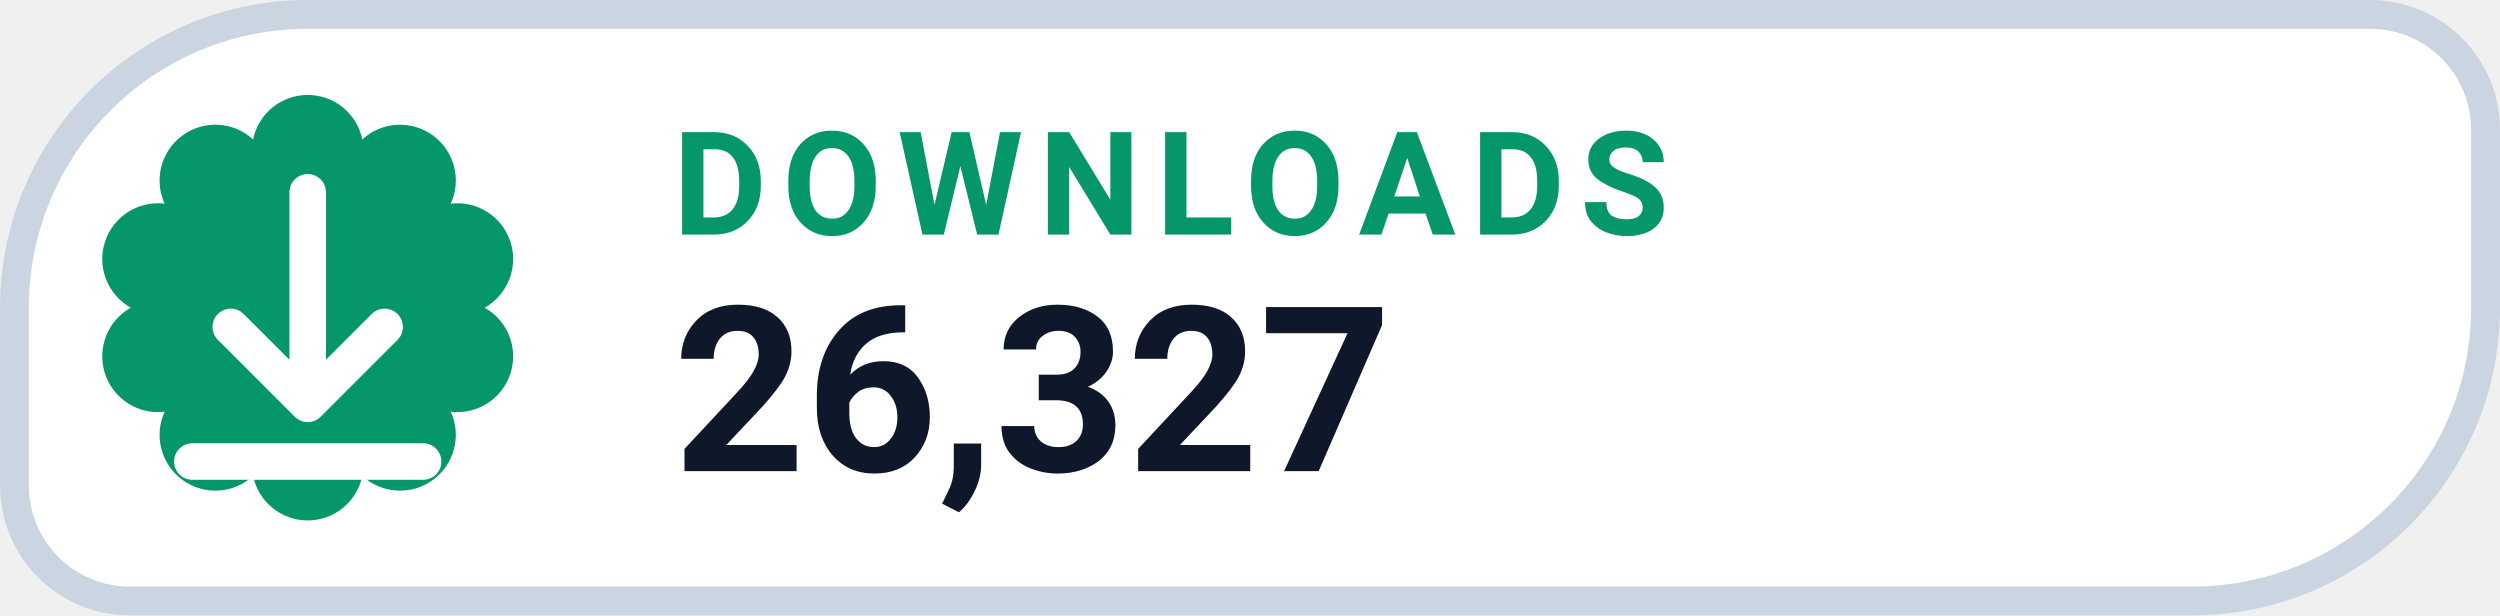
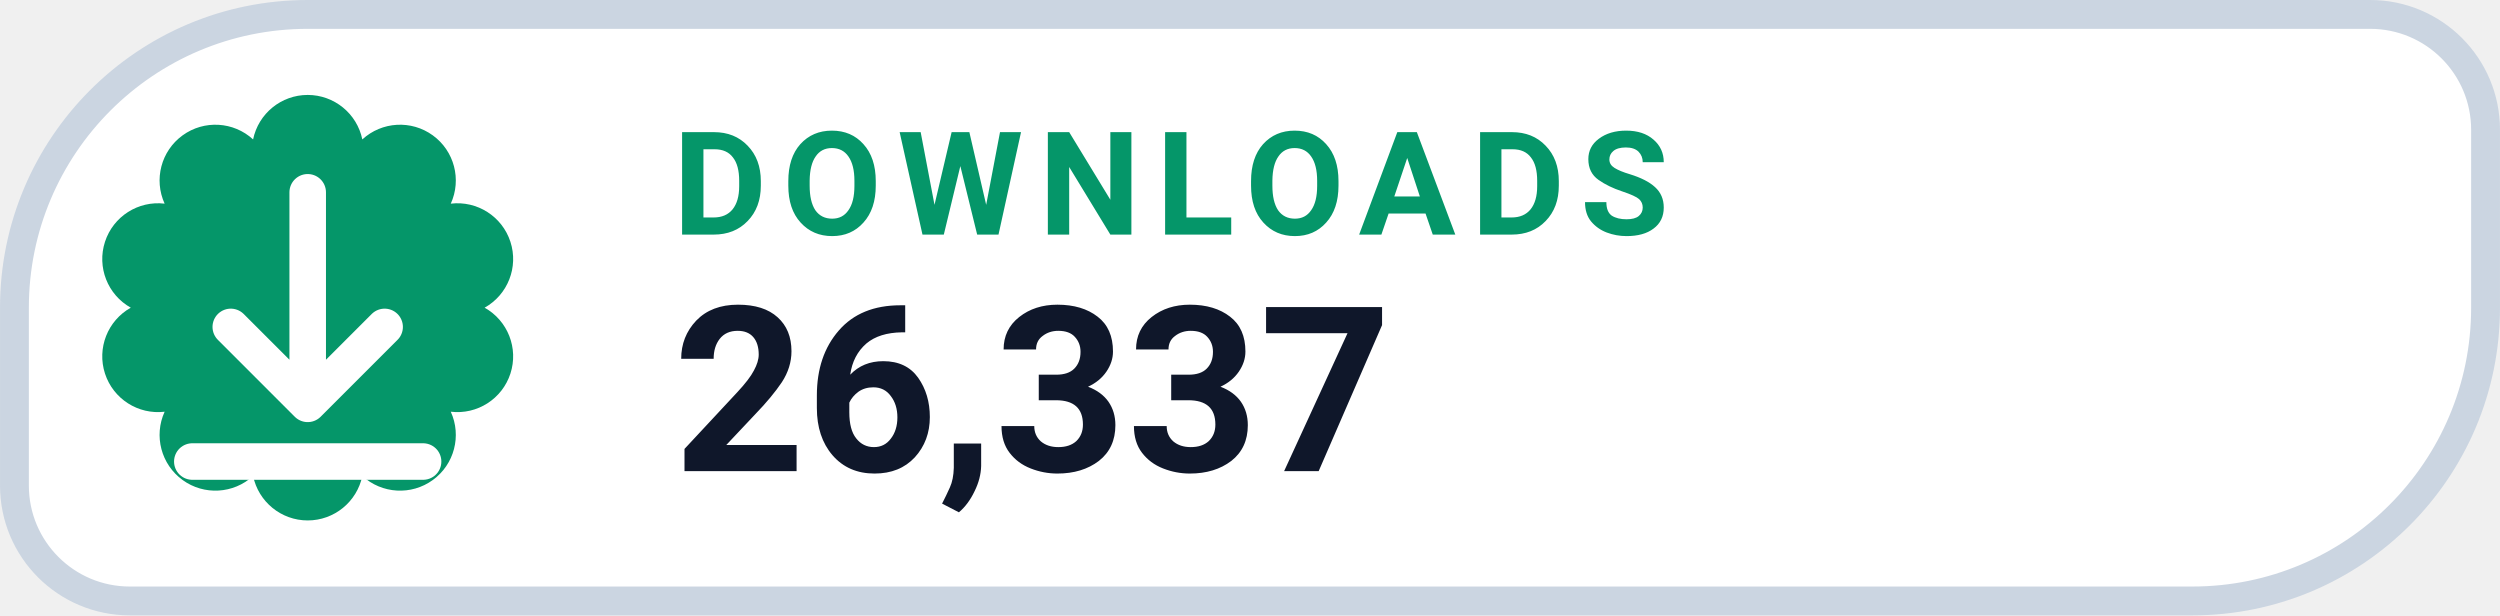
- <svg xmlns="http://www.w3.org/2000/svg" width="126" height="31.015" viewBox="0 0 130 32" role="img" aria-label="DOWNLOADS 26,327">
+ <svg xmlns="http://www.w3.org/2000/svg" width="126" height="31.015" viewBox="0 0 130 32" role="img" aria-label="DOWNLOADS 26,337">
  <path d="M 16.00 0.75 H 123.25 A 6.00 6.00 0 0 1 129.25 6.75 V 16.00 A 15.25 15.25 0 0 1 114.00 31.25 H 6.75 A 6.00 6.00 0 0 1 0.75 25.25 V 16.00 A 15.25 15.25 0 0 1 16.00 0.75 Z" fill="#FFFFFF" stroke="#CBD5E1" stroke-width="1.5" />
  <path d="M 13.16 7.25 A 2.90 2.90 0 0 1 18.84 7.25 A 2.90 2.90 0 0 1 23.44 10.59 A 2.90 2.90 0 0 1 25.20 16.00 A 2.90 2.90 0 0 1 23.44 21.41 A 2.90 2.90 0 0 1 18.84 24.75 A 2.90 2.90 0 0 1 13.16 24.75 A 2.90 2.90 0 0 1 8.56 21.41 A 2.90 2.90 0 0 1 6.80 16.00 A 2.90 2.90 0 0 1 8.56 10.59 A 2.90 2.90 0 0 1 13.16 7.25 Z" fill="#059669" />
  <g transform="translate(16 16)" style="color:#FFFFFF;">
    <path d="M0 -6 v11 m0 0 l4 -4 m-4 4 l-4 -4 M-6 8 h12" fill="none" stroke="currentColor" stroke-width="1.9" stroke-linecap="round" stroke-linejoin="round" />
  </g>
  <text x="35" y="12.2" fill="#059669" font-family="-apple-system,BlinkMacSystemFont,'Segoe UI',Roboto,Helvetica,Arial,sans-serif" font-size="7.5" font-weight="700" letter-spacing=".8">DOWNLOADS</text>
-   <text x="35" y="24.5" fill="#0F172A" font-family="-apple-system,BlinkMacSystemFont,'Segoe UI',Roboto,Helvetica,Arial,sans-serif" font-size="12" font-weight="750">26,327</text>
+   <text x="35" y="24.5" fill="#0F172A" font-family="-apple-system,BlinkMacSystemFont,'Segoe UI',Roboto,Helvetica,Arial,sans-serif" font-size="12" font-weight="750">26,337</text>
</svg>
